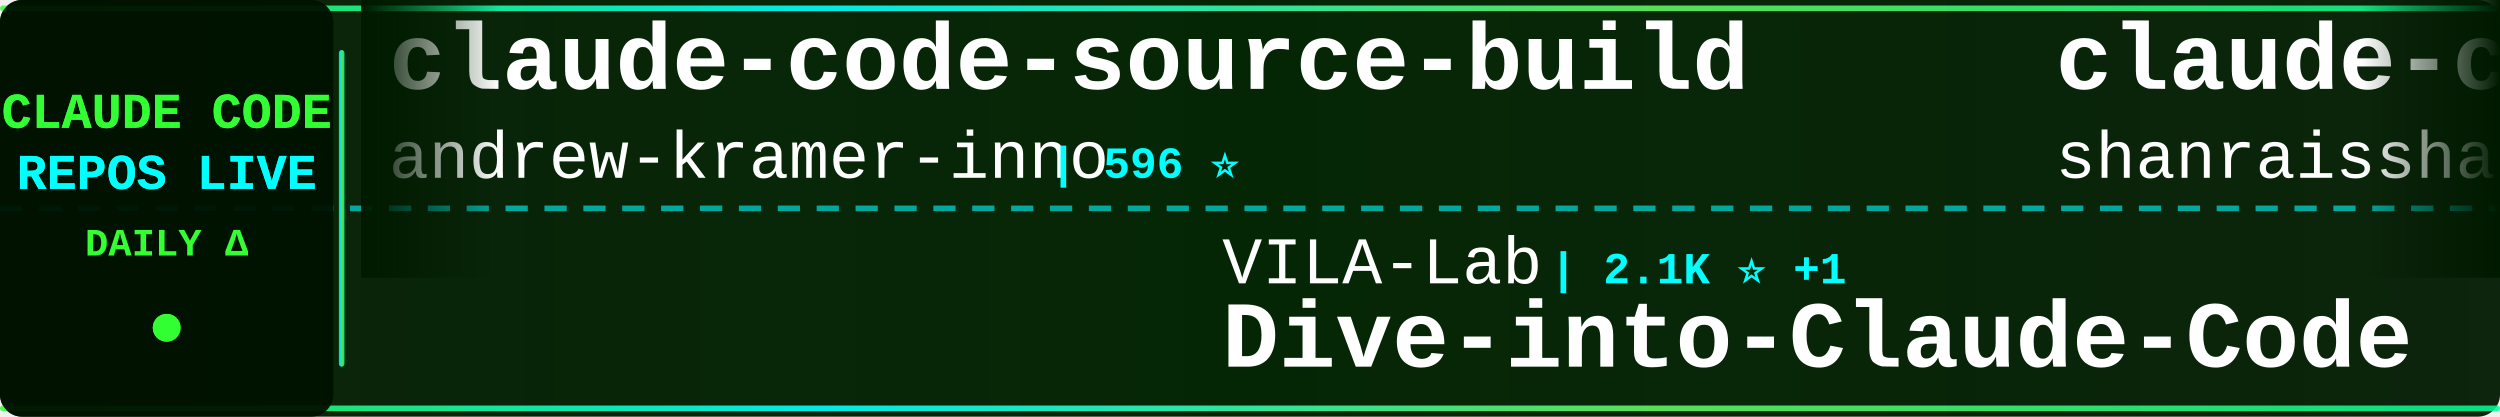
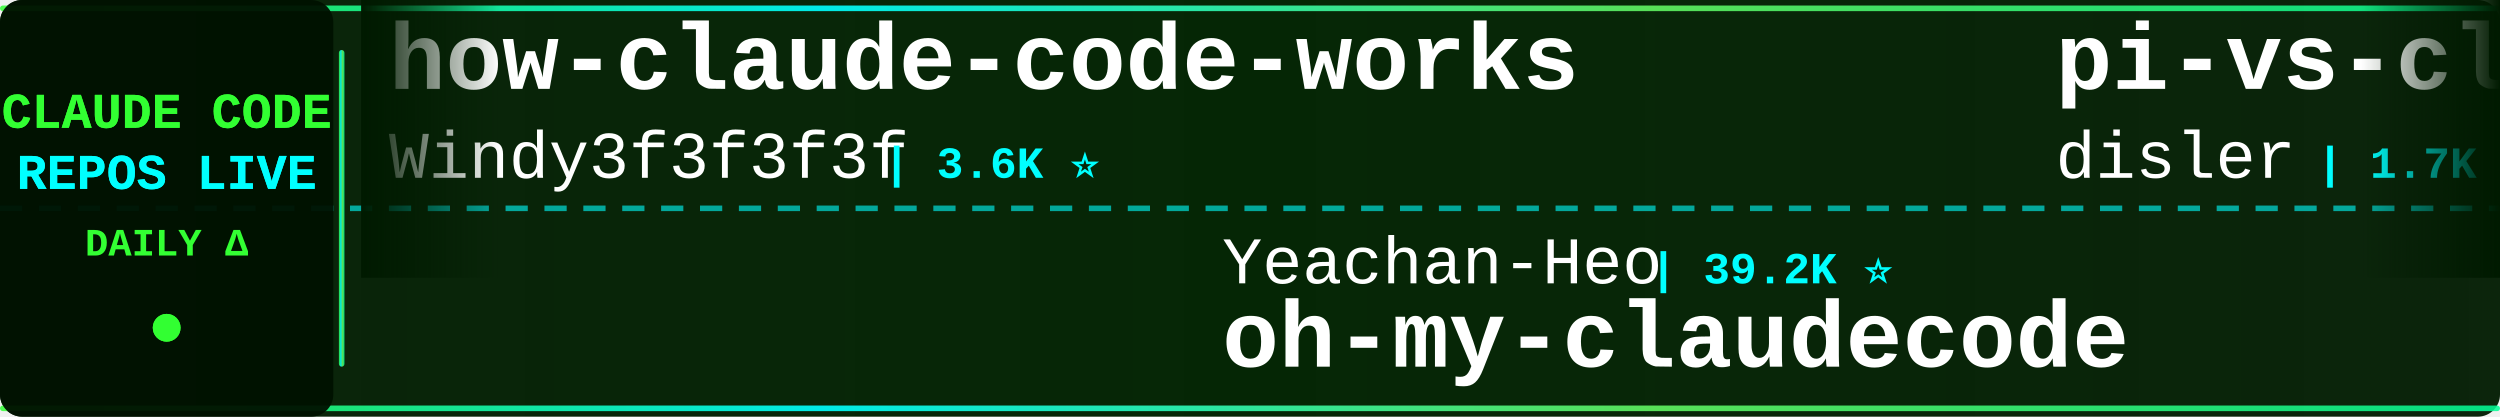
<svg xmlns="http://www.w3.org/2000/svg" width="900" height="150">
  <defs>
    <linearGradient id="tickerBg" x1="0%" y1="0%" x2="100%" y2="0%">
      <stop offset="0%" style="stop-color:#001a00;stop-opacity:0.95" />
      <stop offset="50%" style="stop-color:#002200;stop-opacity:0.98" />
      <stop offset="100%" style="stop-color:#001a00;stop-opacity:0.95" />
    </linearGradient>
    <linearGradient id="borderGrad" x1="0%" y1="0%" x2="100%" y2="0%">
      <stop offset="0%" style="stop-color:#33ff33;stop-opacity:0.85">
        <animate attributeName="stop-opacity" values="0.85;1;0.85" dur="2s" repeatCount="indefinite" />
      </stop>
      <stop offset="33%" style="stop-color:#00ffff;stop-opacity:0.9">
        <animate attributeName="stop-opacity" values="0.9;1;0.9" dur="2.2s" repeatCount="indefinite" />
      </stop>
      <stop offset="66%" style="stop-color:#66ff66;stop-opacity:0.85">
        <animate attributeName="stop-opacity" values="0.85;1;0.85" dur="1.8s" repeatCount="indefinite" />
      </stop>
      <stop offset="100%" style="stop-color:#00ff99;stop-opacity:0.85">
        <animate attributeName="stop-opacity" values="0.85;1;0.85" dur="2s" repeatCount="indefinite" />
      </stop>
    </linearGradient>
    <filter id="textGlow">
      <feGaussianBlur stdDeviation="0.1" result="coloredBlur" />
      <feMerge>
        <feMergeNode in="coloredBlur" />
        <feMergeNode in="SourceGraphic" />
      </feMerge>
    </filter>
    <filter id="metricGlow">
      <feGaussianBlur stdDeviation="0.2" result="coloredBlur" />
      <feMerge>
        <feMergeNode in="coloredBlur" />
        <feMergeNode in="SourceGraphic" />
      </feMerge>
    </filter>
    <linearGradient id="leftFade" x1="0%" y1="0%" x2="100%" y2="0%">
      <stop offset="0%" style="stop-color:#001a00;stop-opacity:1" />
      <stop offset="100%" style="stop-color:#001a00;stop-opacity:0" />
    </linearGradient>
    <linearGradient id="rightFade" x1="0%" y1="0%" x2="100%" y2="0%">
      <stop offset="0%" style="stop-color:#001a00;stop-opacity:0" />
      <stop offset="100%" style="stop-color:#001a00;stop-opacity:1" />
    </linearGradient>
  </defs>
  <rect width="900" height="150" fill="url(#tickerBg)" rx="8" />
  <rect x="0" y="2" width="900" height="2" fill="url(#borderGrad)" rx="1" />
  <rect x="0" y="146" width="900" height="2" fill="url(#borderGrad)" rx="1" />
  <line x1="0" y1="75" x2="900" y2="75" stroke="#00ffff" stroke-width="2" stroke-dasharray="8 6" opacity="0.6" />
  <rect x="0" y="0" width="120" height="150" fill="#001100" opacity="0.95" rx="8" />
  <text x="60" y="46" font-family="'Courier New', monospace" font-size="18" font-weight="bold" fill="#33ff33" text-anchor="middle" filter="url(#textGlow)">
    CLAUDE CODE
  </text>
  <text x="60" y="68" font-family="'Courier New', monospace" font-size="18" font-weight="bold" fill="#00ffff" text-anchor="middle" filter="url(#textGlow)">
    REPOS LIVE
  </text>
  <text x="60" y="92" font-family="'Courier New', monospace" font-size="14" font-weight="bold" fill="#33ff33" text-anchor="middle">
    DAILY Δ
  </text>
  <circle cx="60" cy="118" r="5" fill="#33ff33" filter="url(#metricGlow)">
    <animate attributeName="r" values="4;6;4" dur="1.5s" repeatCount="indefinite" />
    <animate attributeName="opacity" values="0.6;1;0.6" dur="1.5s" repeatCount="indefinite" />
  </circle>
  <rect x="122" y="18" width="2" height="114" fill="url(#borderGrad)" rx="1" />
  <clipPath id="tickerClip">
    <rect x="130" y="0" width="770" height="150" />
  </clipPath>
  <g clip-path="url(#tickerClip)">
    <g id="tickerItems">
      <animateTransform attributeName="transform" attributeType="XML" type="translate" from="0 0" to="-3000 0" dur="54s" repeatCount="indefinite" />
      <g transform="translate(0, 0)">
-         <text x="140" y="32" font-family="'Courier New', monospace" font-size="34" font-weight="bold" fill="#ffffff">claude-code-source-build</text>
-         <text x="140" y="64" font-family="'Courier New', monospace" font-size="24" font-weight="normal" fill="#ffffff" opacity="1.0">andrew-kramer-inno</text>
-         <text x="378" y="64" font-family="'Courier New', monospace" font-size="16" font-weight="bold" fill="#00ffff"> | 596 ⭐</text>
+         <text x="140" y="32" font-family="'Courier New', monospace" font-size="34" font-weight="bold" fill="#ffffff">how-claude-code-works</text>
+         <text x="140" y="64" font-family="'Courier New', monospace" font-size="24" font-weight="normal" fill="#ffffff" opacity="1.0">Windy3f3f3f3f</text>
+         <text x="318" y="64" font-family="'Courier New', monospace" font-size="16" font-weight="bold" fill="#00ffff"> | 3.6K ⭐</text>
      </g>
      <g transform="translate(300, 0)">
-         <text x="140" y="102" font-family="'Courier New', monospace" font-size="24" font-weight="normal" fill="#ffffff" opacity="1.0">VILA-Lab</text>
-         <text x="258" y="102" font-family="'Courier New', monospace" font-size="16" font-weight="bold" fill="#00ffff"> | 2.1K ⭐ +1</text>
-         <text x="140" y="132" font-family="'Courier New', monospace" font-size="34" font-weight="bold" fill="#ffffff">Dive-into-Claude-Code</text>
+         <text x="140" y="102" font-family="'Courier New', monospace" font-size="24" font-weight="normal" fill="#ffffff" opacity="1.0">Yeachan-Heo</text>
+         <text x="294" y="102" font-family="'Courier New', monospace" font-size="16" font-weight="bold" fill="#00ffff"> | 39.2K ⭐</text>
+         <text x="140" y="132" font-family="'Courier New', monospace" font-size="34" font-weight="bold" fill="#ffffff">oh-my-claudecode</text>
      </g>
      <g transform="translate(600, 0)">
-         <text x="140" y="32" font-family="'Courier New', monospace" font-size="34" font-weight="bold" fill="#ffffff">claude-code-best-practic...</text>
-         <text x="140" y="64" font-family="'Courier New', monospace" font-size="24" font-weight="normal" fill="#ffffff" opacity="1.0">shanraisshan</text>
-         <text x="306" y="64" font-family="'Courier New', monospace" font-size="16" font-weight="bold" fill="#00ffff"> | 66.1K ⭐ +6</text>
+         <text x="140" y="32" font-family="'Courier New', monospace" font-size="34" font-weight="bold" fill="#ffffff">pi-vs-claude-code</text>
+         <text x="140" y="64" font-family="'Courier New', monospace" font-size="24" font-weight="normal" fill="#ffffff" opacity="1.0">disler</text>
+         <text x="234" y="64" font-family="'Courier New', monospace" font-size="16" font-weight="bold" fill="#00ffff"> | 1.7K ⭐ +1</text>
      </g>
      <g transform="translate(900, 0)">
-         <text x="140" y="102" font-family="'Courier New', monospace" font-size="24" font-weight="normal" fill="#ffffff" opacity="1.0">Donchitos</text>
-         <text x="270" y="102" font-family="'Courier New', monospace" font-size="16" font-weight="bold" fill="#00ffff"> | 25.2K ⭐</text>
-         <text x="140" y="132" font-family="'Courier New', monospace" font-size="34" font-weight="bold" fill="#ffffff">Claude-Code-Game-Studios</text>
+         <text x="140" y="102" font-family="'Courier New', monospace" font-size="24" font-weight="normal" fill="#ffffff" opacity="1.0">nicedreamzapp</text>
+         <text x="318" y="102" font-family="'Courier New', monospace" font-size="16" font-weight="bold" fill="#00ffff"> | 3.3K ⭐ +2</text>
+         <text x="140" y="132" font-family="'Courier New', monospace" font-size="34" font-weight="bold" fill="#ffffff">claude-code-local</text>
      </g>
      <g transform="translate(1200, 0)">
-         <text x="140" y="32" font-family="'Courier New', monospace" font-size="34" font-weight="bold" fill="#ffffff">claude-code-tudou</text>
-         <text x="140" y="64" font-family="'Courier New', monospace" font-size="24" font-weight="normal" fill="#ffffff" opacity="1.0">AICoderTudou</text>
-         <text x="306" y="64" font-family="'Courier New', monospace" font-size="16" font-weight="bold" fill="#00ffff"> | 494 ⭐</text>
+         <text x="140" y="32" font-family="'Courier New', monospace" font-size="34" font-weight="bold" fill="#ffffff">Auto-claude-code-researc...</text>
+         <text x="140" y="64" font-family="'Courier New', monospace" font-size="24" font-weight="normal" fill="#ffffff" opacity="1.0">wanshuiyin</text>
+         <text x="282" y="64" font-family="'Courier New', monospace" font-size="16" font-weight="bold" fill="#00ffff"> | 16.3K ⭐ +6</text>
      </g>
      <g transform="translate(1500, 0)">
-         <text x="140" y="102" font-family="'Courier New', monospace" font-size="24" font-weight="normal" fill="#ffffff" opacity="1.0">lorryjovens-hub</text>
-         <text x="342" y="102" font-family="'Courier New', monospace" font-size="16" font-weight="bold" fill="#00ffff"> | 1.7K ⭐</text>
-         <text x="140" y="132" font-family="'Courier New', monospace" font-size="34" font-weight="bold" fill="#ffffff">claude-code-rust</text>
+         <text x="140" y="102" font-family="'Courier New', monospace" font-size="24" font-weight="normal" fill="#ffffff" opacity="1.0">liuup</text>
+         <text x="222" y="102" font-family="'Courier New', monospace" font-size="16" font-weight="bold" fill="#00ffff"> | 3.9K ⭐</text>
+         <text x="140" y="132" font-family="'Courier New', monospace" font-size="34" font-weight="bold" fill="#ffffff">claude-code-analysis</text>
      </g>
      <g transform="translate(1800, 0)">
-         <text x="140" y="32" font-family="'Courier New', monospace" font-size="34" font-weight="bold" fill="#ffffff">claude-code-action</text>
-         <text x="140" y="64" font-family="'Courier New', monospace" font-size="24" font-weight="normal" fill="#ffffff" opacity="1.0">anthropics</text>
-         <text x="282" y="64" font-family="'Courier New', monospace" font-size="16" font-weight="bold" fill="#00ffff"> | 8.9K ⭐ +2</text>
+         <text x="140" y="32" font-family="'Courier New', monospace" font-size="34" font-weight="bold" fill="#ffffff">claude-code-guide</text>
+         <text x="140" y="64" font-family="'Courier New', monospace" font-size="24" font-weight="normal" fill="#ffffff" opacity="1.0">zebbern</text>
+         <text x="246" y="64" font-family="'Courier New', monospace" font-size="16" font-weight="bold" fill="#00ffff"> | 4.6K ⭐</text>
      </g>
      <g transform="translate(2100, 0)">
-         <text x="140" y="102" font-family="'Courier New', monospace" font-size="24" font-weight="normal" fill="#ffffff" opacity="1.0">disler</text>
-         <text x="234" y="102" font-family="'Courier New', monospace" font-size="16" font-weight="bold" fill="#00ffff"> | 3.9K ⭐</text>
-         <text x="140" y="132" font-family="'Courier New', monospace" font-size="34" font-weight="bold" fill="#ffffff">claude-code-hooks-master...</text>
+         <text x="140" y="102" font-family="'Courier New', monospace" font-size="24" font-weight="normal" fill="#ffffff" opacity="1.0">huangjia2019</text>
+         <text x="306" y="102" font-family="'Courier New', monospace" font-size="16" font-weight="bold" fill="#00ffff"> | 1.1K ⭐</text>
+         <text x="140" y="132" font-family="'Courier New', monospace" font-size="34" font-weight="bold" fill="#ffffff">claude-code-engineering</text>
      </g>
      <g transform="translate(2400, 0)">
-         <text x="140" y="32" font-family="'Courier New', monospace" font-size="34" font-weight="bold" fill="#ffffff">claude-code-prompts</text>
-         <text x="140" y="64" font-family="'Courier New', monospace" font-size="24" font-weight="normal" fill="#ffffff" opacity="1.0">repowise-dev</text>
-         <text x="306" y="64" font-family="'Courier New', monospace" font-size="16" font-weight="bold" fill="#00ffff"> | 1.2K ⭐</text>
+         <text x="140" y="32" font-family="'Courier New', monospace" font-size="34" font-weight="bold" fill="#ffffff">claude-code-from-scratch</text>
+         <text x="140" y="64" font-family="'Courier New', monospace" font-size="24" font-weight="normal" fill="#ffffff" opacity="1.0">Windy3f3f3f3f</text>
+         <text x="318" y="64" font-family="'Courier New', monospace" font-size="16" font-weight="bold" fill="#00ffff"> | 2.7K ⭐</text>
      </g>
      <g transform="translate(2700, 0)">
-         <text x="140" y="102" font-family="'Courier New', monospace" font-size="24" font-weight="normal" fill="#ffffff" opacity="1.0">KPR111</text>
-         <text x="234" y="102" font-family="'Courier New', monospace" font-size="16" font-weight="bold" fill="#00ffff"> | 18 ⭐</text>
-         <text x="140" y="132" font-family="'Courier New', monospace" font-size="34" font-weight="bold" fill="#ffffff">Claude-Code</text>
+         <text x="140" y="102" font-family="'Courier New', monospace" font-size="24" font-weight="normal" fill="#ffffff" opacity="1.0">krusemediallc</text>
+         <text x="318" y="102" font-family="'Courier New', monospace" font-size="16" font-weight="bold" fill="#00ffff"> | 1.5K ⭐ +1</text>
+         <text x="140" y="132" font-family="'Courier New', monospace" font-size="34" font-weight="bold" fill="#ffffff">arcads-claude-code</text>
      </g>
      <g transform="translate(3000, 0)">
-         <text x="140" y="32" font-family="'Courier New', monospace" font-size="34" font-weight="bold" fill="#ffffff">claude-code-source-build</text>
-         <text x="140" y="64" font-family="'Courier New', monospace" font-size="24" font-weight="normal" fill="#ffffff" opacity="1.0">andrew-kramer-inno</text>
-         <text x="378" y="64" font-family="'Courier New', monospace" font-size="16" font-weight="bold" fill="#00ffff"> | 596 ⭐</text>
+         <text x="140" y="32" font-family="'Courier New', monospace" font-size="34" font-weight="bold" fill="#ffffff">how-claude-code-works</text>
+         <text x="140" y="64" font-family="'Courier New', monospace" font-size="24" font-weight="normal" fill="#ffffff" opacity="1.0">Windy3f3f3f3f</text>
+         <text x="318" y="64" font-family="'Courier New', monospace" font-size="16" font-weight="bold" fill="#00ffff"> | 3.6K ⭐</text>
      </g>
      <g transform="translate(3300, 0)">
-         <text x="140" y="102" font-family="'Courier New', monospace" font-size="24" font-weight="normal" fill="#ffffff" opacity="1.0">VILA-Lab</text>
-         <text x="258" y="102" font-family="'Courier New', monospace" font-size="16" font-weight="bold" fill="#00ffff"> | 2.1K ⭐ +1</text>
-         <text x="140" y="132" font-family="'Courier New', monospace" font-size="34" font-weight="bold" fill="#ffffff">Dive-into-Claude-Code</text>
+         <text x="140" y="102" font-family="'Courier New', monospace" font-size="24" font-weight="normal" fill="#ffffff" opacity="1.0">Yeachan-Heo</text>
+         <text x="294" y="102" font-family="'Courier New', monospace" font-size="16" font-weight="bold" fill="#00ffff"> | 39.2K ⭐</text>
+         <text x="140" y="132" font-family="'Courier New', monospace" font-size="34" font-weight="bold" fill="#ffffff">oh-my-claudecode</text>
      </g>
      <g transform="translate(3600, 0)">
-         <text x="140" y="32" font-family="'Courier New', monospace" font-size="34" font-weight="bold" fill="#ffffff">claude-code-best-practic...</text>
-         <text x="140" y="64" font-family="'Courier New', monospace" font-size="24" font-weight="normal" fill="#ffffff" opacity="1.0">shanraisshan</text>
-         <text x="306" y="64" font-family="'Courier New', monospace" font-size="16" font-weight="bold" fill="#00ffff"> | 66.1K ⭐ +6</text>
+         <text x="140" y="32" font-family="'Courier New', monospace" font-size="34" font-weight="bold" fill="#ffffff">pi-vs-claude-code</text>
+         <text x="140" y="64" font-family="'Courier New', monospace" font-size="24" font-weight="normal" fill="#ffffff" opacity="1.0">disler</text>
+         <text x="234" y="64" font-family="'Courier New', monospace" font-size="16" font-weight="bold" fill="#00ffff"> | 1.7K ⭐ +1</text>
      </g>
      <g transform="translate(3900, 0)">
-         <text x="140" y="102" font-family="'Courier New', monospace" font-size="24" font-weight="normal" fill="#ffffff" opacity="1.0">Donchitos</text>
-         <text x="270" y="102" font-family="'Courier New', monospace" font-size="16" font-weight="bold" fill="#00ffff"> | 25.2K ⭐</text>
-         <text x="140" y="132" font-family="'Courier New', monospace" font-size="34" font-weight="bold" fill="#ffffff">Claude-Code-Game-Studios</text>
+         <text x="140" y="102" font-family="'Courier New', monospace" font-size="24" font-weight="normal" fill="#ffffff" opacity="1.0">nicedreamzapp</text>
+         <text x="318" y="102" font-family="'Courier New', monospace" font-size="16" font-weight="bold" fill="#00ffff"> | 3.3K ⭐ +2</text>
+         <text x="140" y="132" font-family="'Courier New', monospace" font-size="34" font-weight="bold" fill="#ffffff">claude-code-local</text>
      </g>
    </g>
  </g>
  <rect x="130" y="0" width="50" height="100" fill="url(#leftFade)" />
  <rect x="850" y="0" width="50" height="100" fill="url(#rightFade)" />
</svg>
